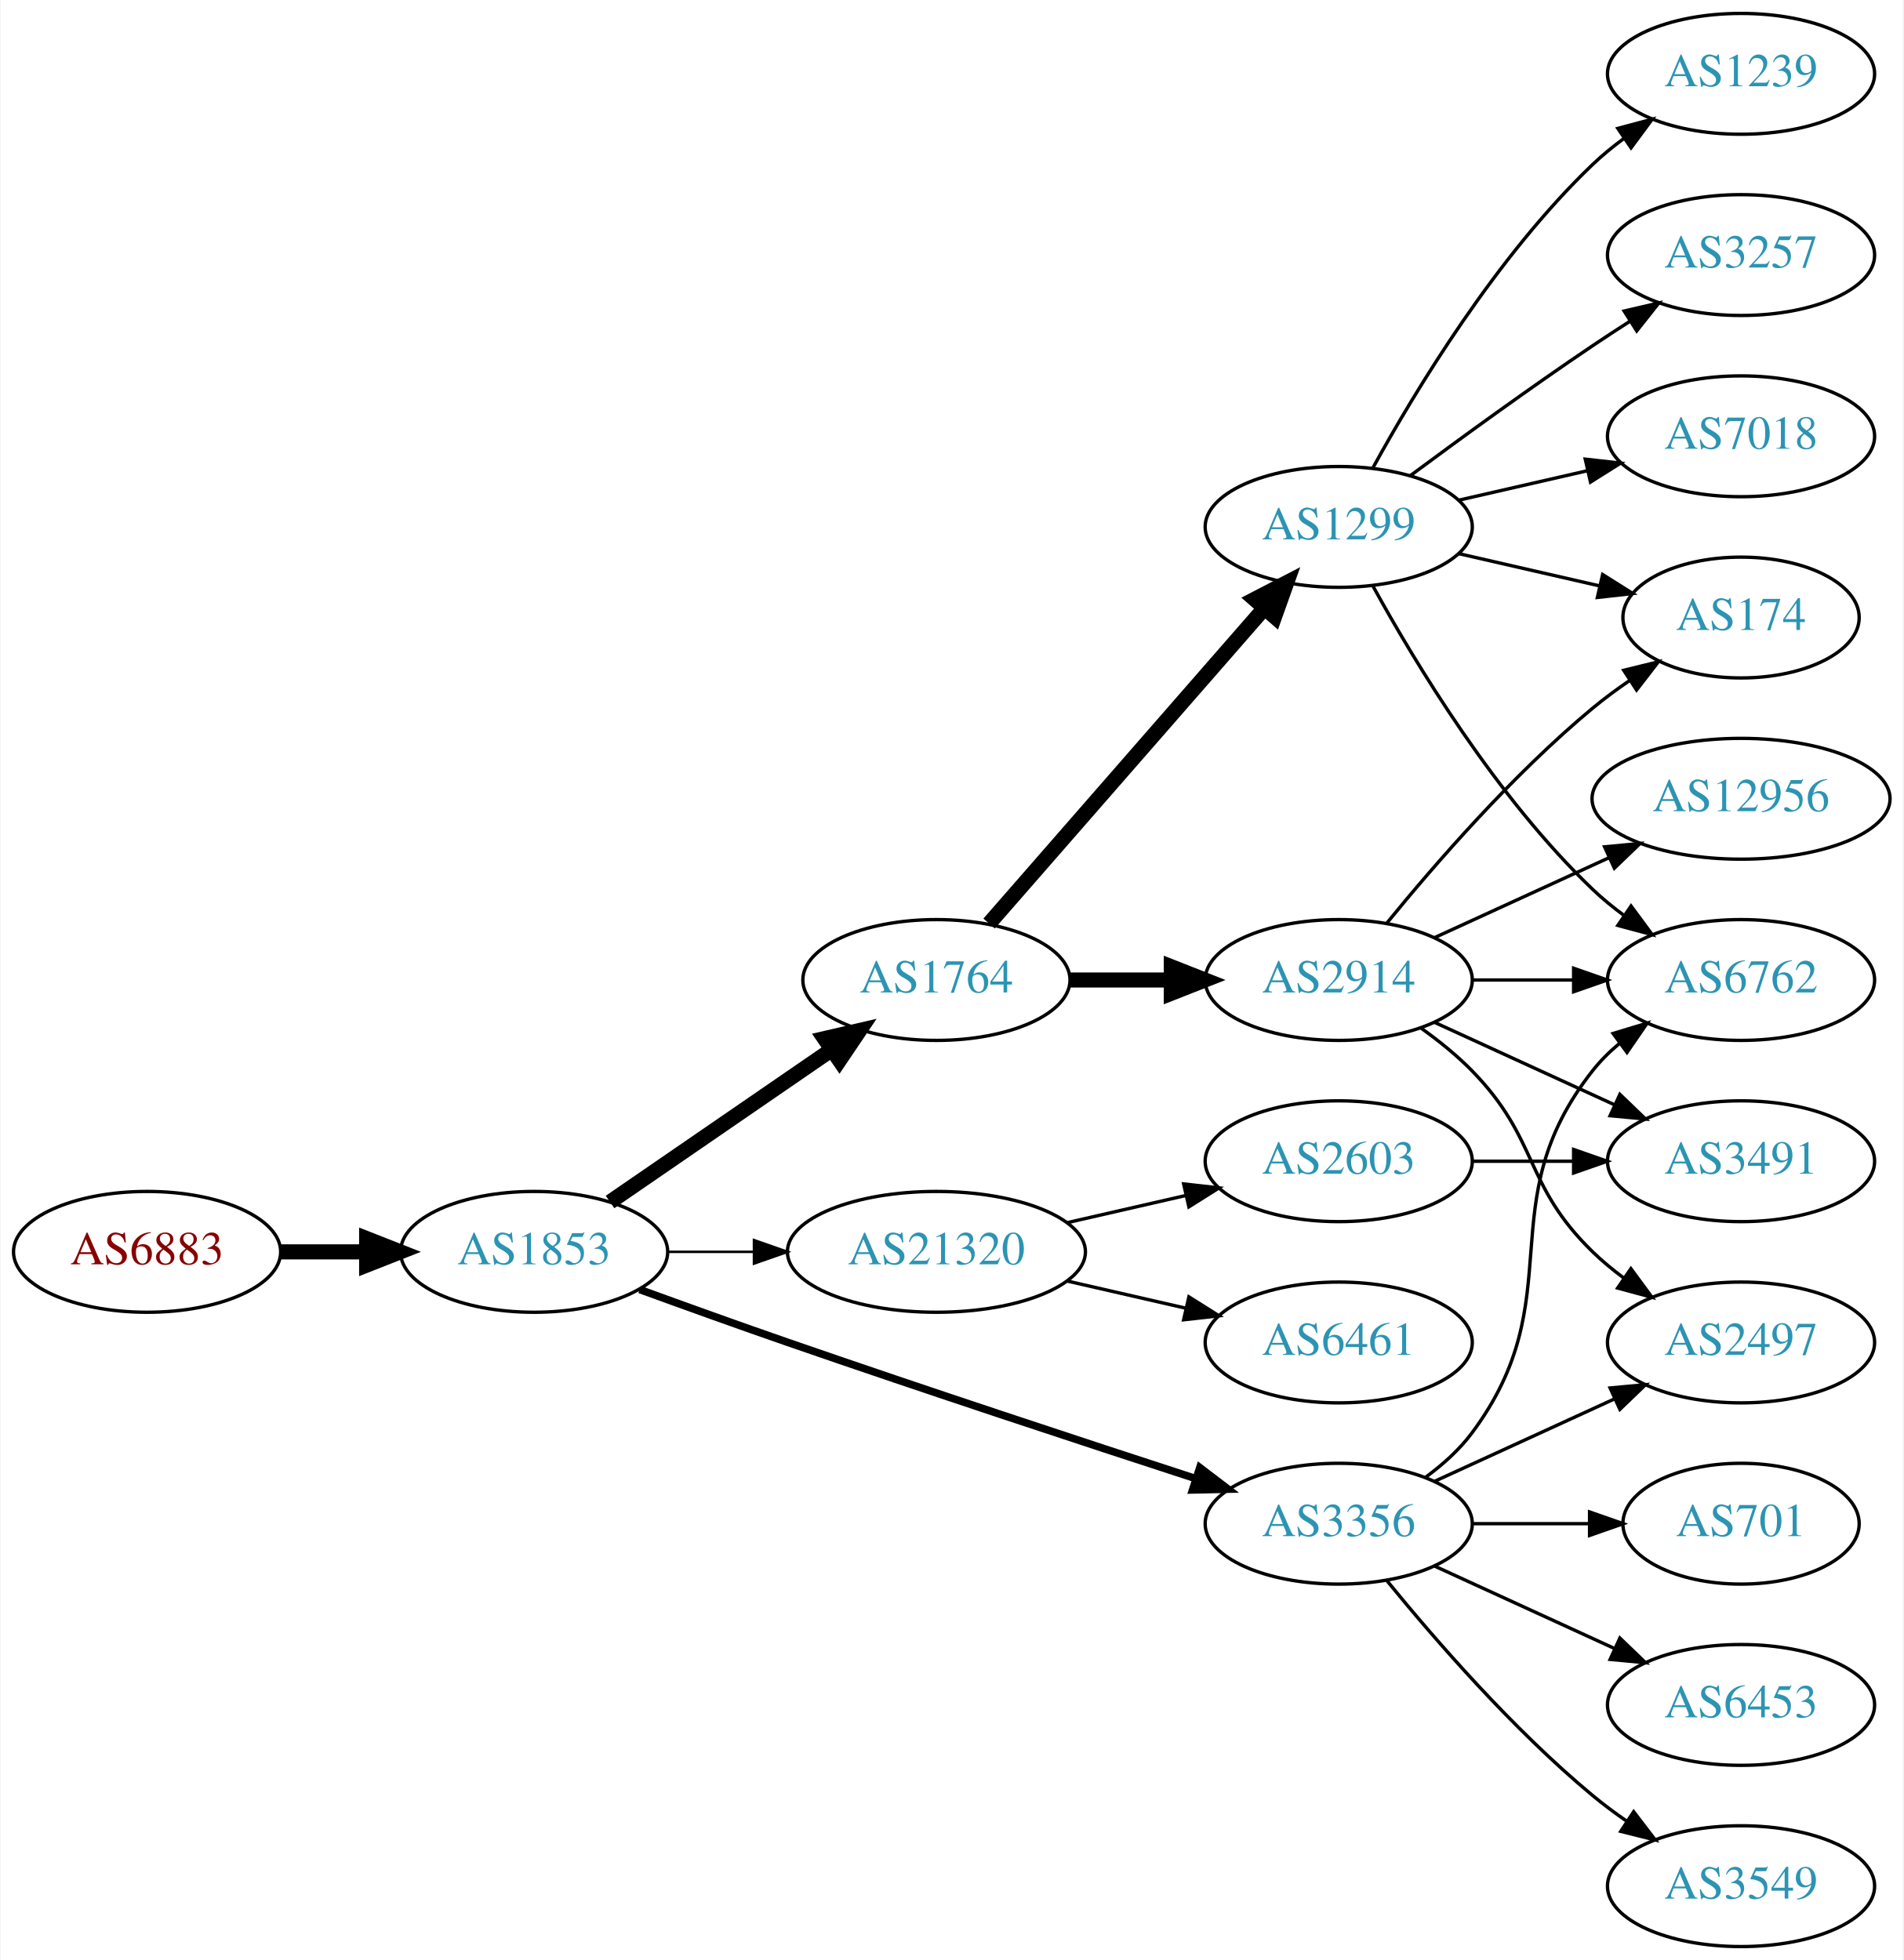
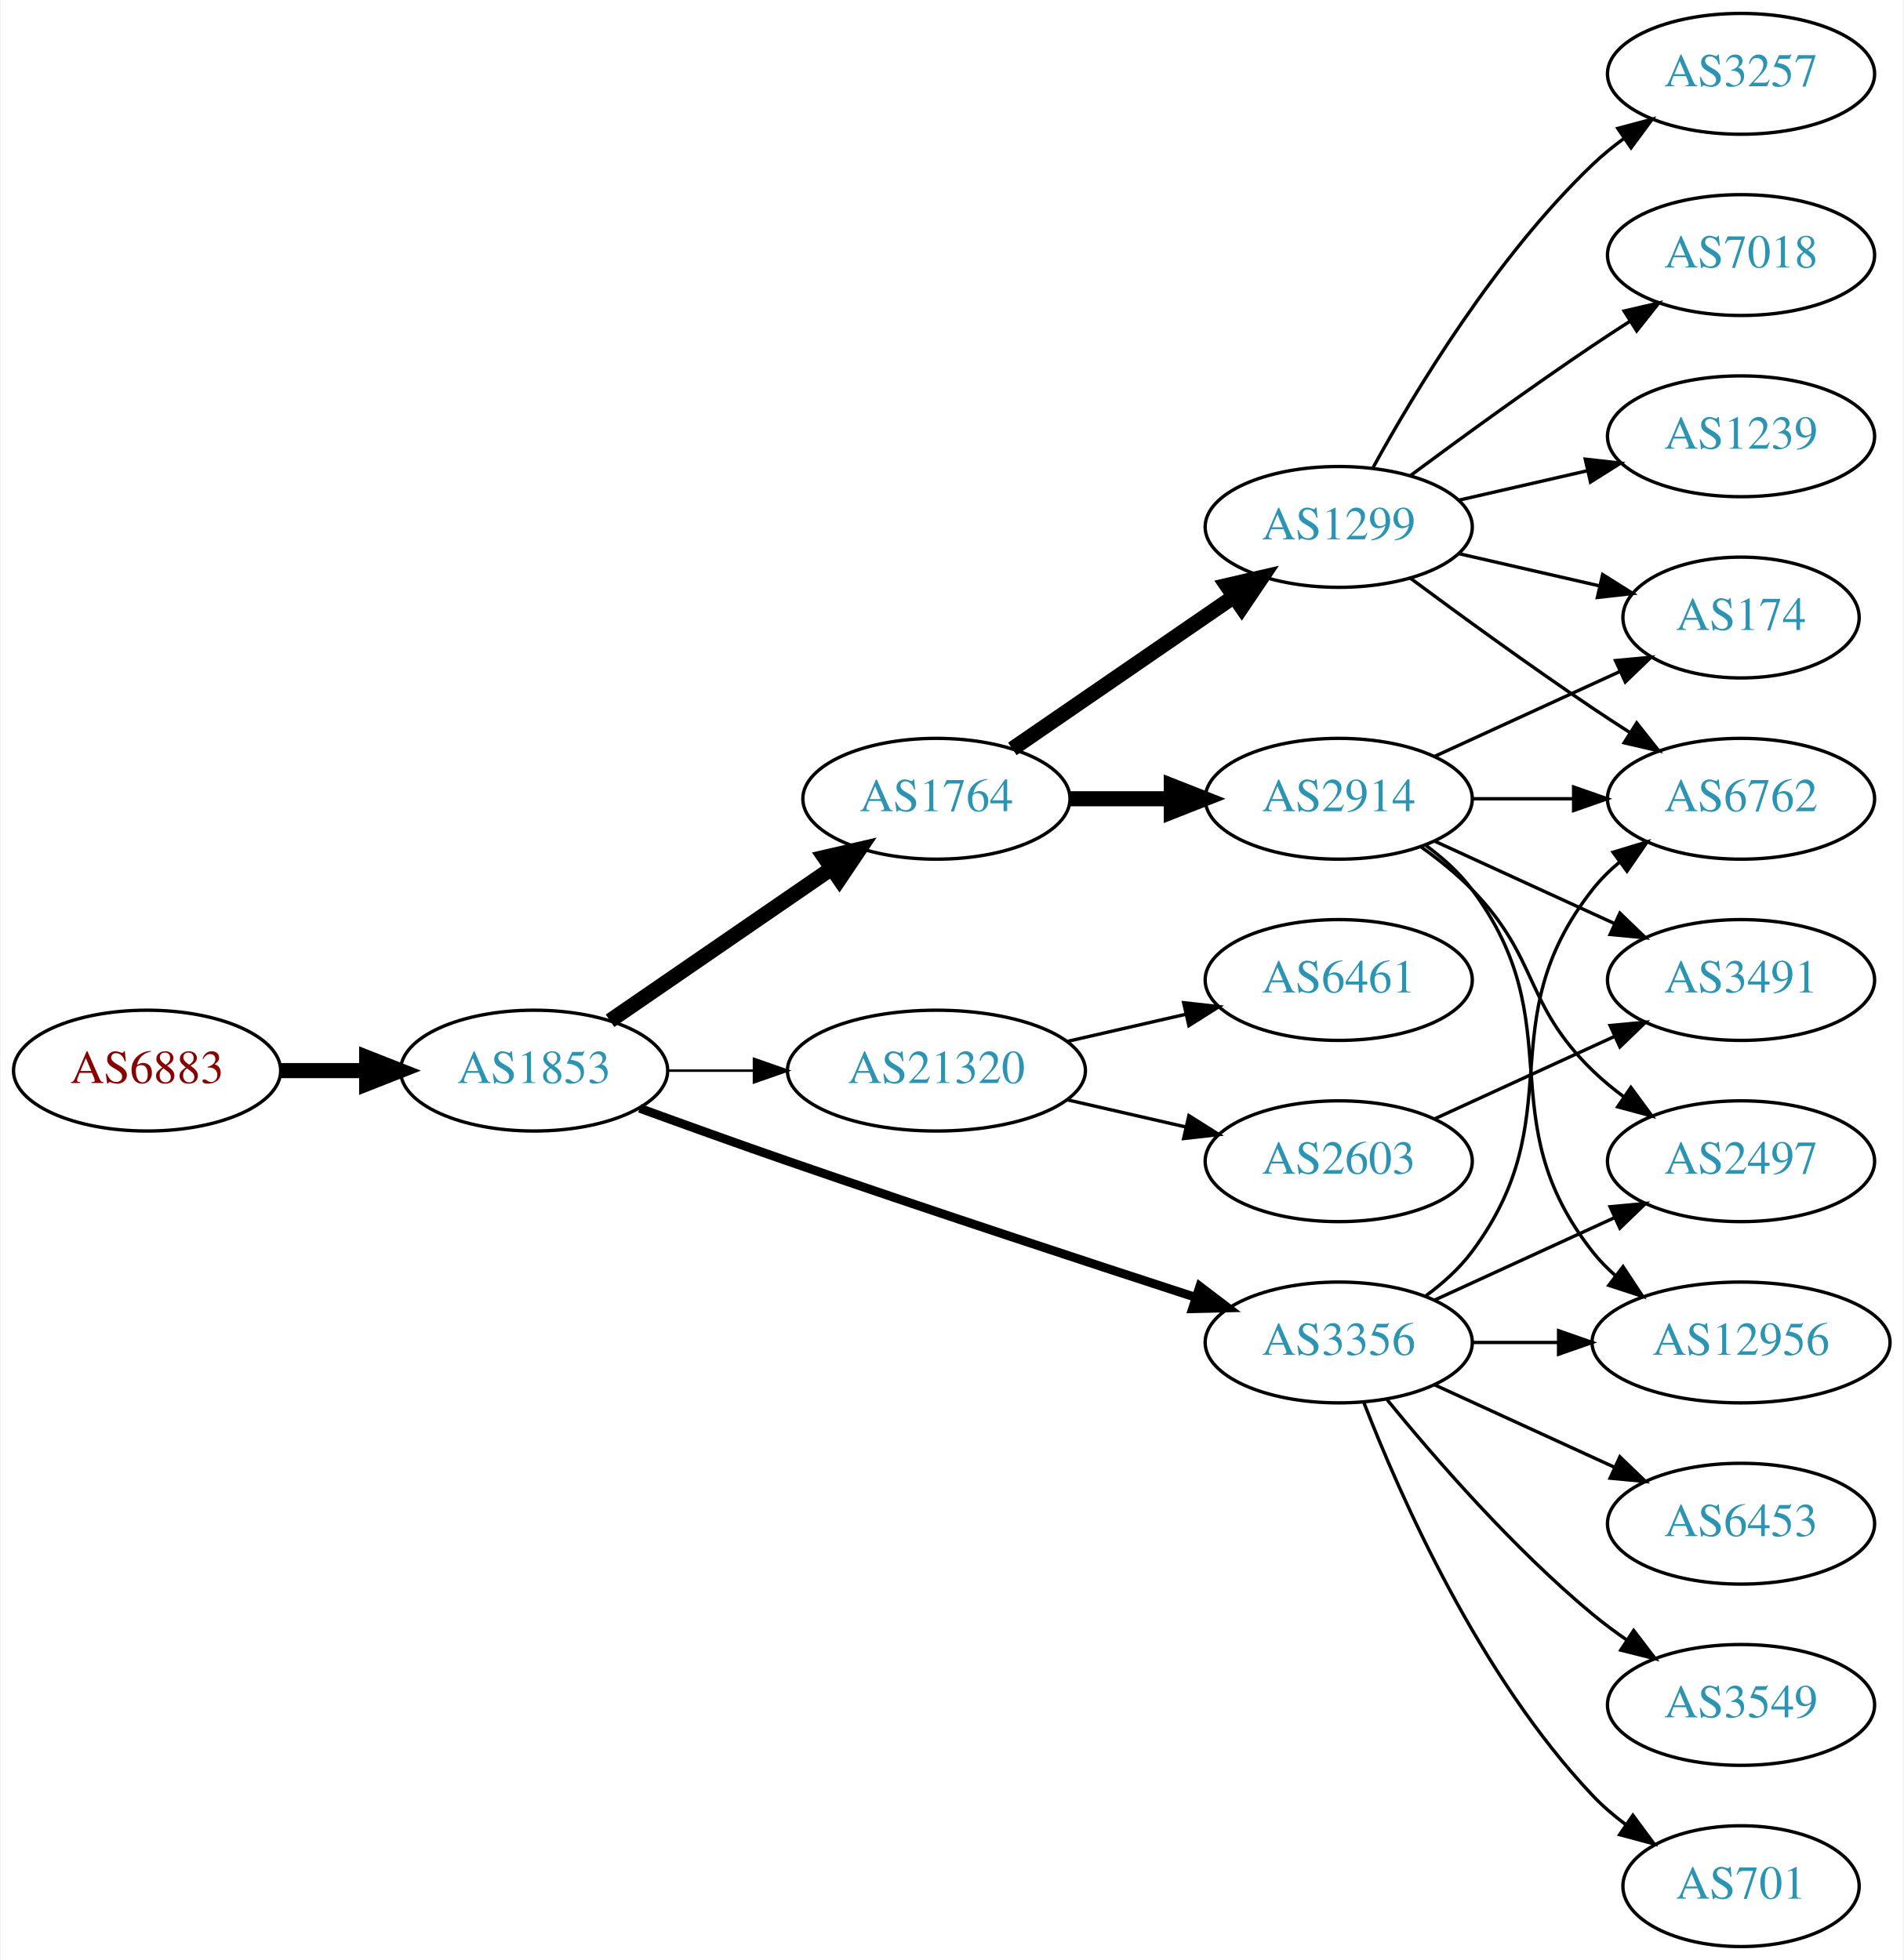
<svg xmlns="http://www.w3.org/2000/svg" xmlns:xlink="http://www.w3.org/1999/xlink" width="567pt" height="584pt" viewBox="0.00 0.00 566.66 584.00">
  <g id="graph0" class="graph" transform="scale(1 1) rotate(0) translate(4 580)">
    <polygon fill="white" stroke="none" points="-4,4 -4,-580 562.663,-580 562.663,4 -4,4" />
    <g id="node1" class="node">
      <g id="a_node1">
        <a xlink:href="/asn/6883" xlink:title="AS6883 ~ Parlamentsdirektion [AT]">
-           <ellipse fill="#ffffff" stroke="black" cx="39.647" cy="-207" rx="39.794" ry="18" />
-           <text text-anchor="middle" x="39.647" y="-203.3" font-family="Times,serif" font-size="14.00" fill="#880000">AS6883</text>
+           <ellipse fill="#ffffff" stroke="black" cx="39.647" cy="-261" rx="39.794" ry="18" />
+           <text text-anchor="middle" x="39.647" y="-257.3" font-family="Times,serif" font-size="14.00" fill="#880000">AS6883</text>
        </a>
      </g>
    </g>
    <g id="node2" class="node">
      <g id="a_node2">
        <a xlink:href="/asn/1853" xlink:title="AS1853 ~ ACOnet Backbone [AT]">
-           <ellipse fill="#ffffff" stroke="black" cx="154.939" cy="-207" rx="39.794" ry="18" />
-           <text text-anchor="middle" x="154.939" y="-203.3" font-family="Times,serif" font-size="14.00" fill="#2c94b3">AS1853</text>
+           <ellipse fill="#ffffff" stroke="black" cx="154.939" cy="-261" rx="39.794" ry="18" />
+           <text text-anchor="middle" x="154.939" y="-257.3" font-family="Times,serif" font-size="14.00" fill="#2c94b3">AS1853</text>
        </a>
      </g>
    </g>
    <g id="edge1" class="edge">
-       <path fill="none" stroke="black" stroke-width="4.5" d="M79.319,-207C87.522,-207 96.286,-207 104.818,-207" />
-       <polygon fill="black" stroke="black" stroke-width="4.5" points="105.057,-210.938 115.057,-207 105.057,-203.063 105.057,-210.938" />
+       <path fill="none" stroke="black" stroke-width="4.5" d="M79.319,-261C87.522,-261 96.286,-261 104.818,-261" />
+       <polygon fill="black" stroke="black" stroke-width="4.5" points="105.057,-264.938 115.057,-261 105.057,-257.063 105.057,-264.938" />
    </g>
    <g id="node3" class="node">
      <g id="a_node3">
        <a xlink:href="/asn/1764" xlink:title="AS1764 ~ NEXTLAYER-AS [AT]">
-           <ellipse fill="#ffffff" stroke="black" cx="274.782" cy="-288" rx="39.794" ry="18" />
-           <text text-anchor="middle" x="274.782" y="-284.3" font-family="Times,serif" font-size="14.00" fill="#2c94b3">AS1764</text>
+           <ellipse fill="#ffffff" stroke="black" cx="274.782" cy="-342" rx="39.794" ry="18" />
+           <text text-anchor="middle" x="274.782" y="-338.3" font-family="Times,serif" font-size="14.00" fill="#2c94b3">AS1764</text>
        </a>
      </g>
    </g>
    <g id="edge2" class="edge">
-       <path fill="none" stroke="black" stroke-width="4.5" d="M177.554,-221.857C196.042,-234.565 222.856,-252.995 243.485,-267.175" />
-       <polygon fill="black" stroke="black" stroke-width="4.5" points="241.434,-270.544 251.906,-272.963 245.895,-264.054 241.434,-270.544" />
+       <path fill="none" stroke="black" stroke-width="4.5" d="M177.554,-275.857C196.042,-288.565 222.856,-306.995 243.485,-321.175" />
+       <polygon fill="black" stroke="black" stroke-width="4.5" points="241.434,-324.544 251.906,-326.963 245.895,-318.054 241.434,-324.544" />
    </g>
    <g id="node4" class="node">
      <g id="a_node4">
        <a xlink:href="/asn/3356" xlink:title="AS3356 ~ Level 3 Parent, LLC [US]">
-           <ellipse fill="#ffffff" stroke="black" cx="394.625" cy="-126" rx="39.794" ry="18" />
-           <text text-anchor="middle" x="394.625" y="-122.3" font-family="Times,serif" font-size="14.00" fill="#2c94b3">AS3356</text>
+           <ellipse fill="#ffffff" stroke="black" cx="394.625" cy="-180" rx="39.794" ry="18" />
+           <text text-anchor="middle" x="394.625" y="-176.3" font-family="Times,serif" font-size="14.00" fill="#2c94b3">AS3356</text>
        </a>
      </g>
    </g>
    <g id="edge3" class="edge">
-       <path fill="none" stroke="black" stroke-width="2.25" d="M186.38,-195.777C199.89,-190.851 216.001,-185.052 230.586,-180 271.695,-165.76 318.906,-150.211 351.909,-139.471" />
-       <polygon fill="black" stroke="black" stroke-width="2.25" points="353.243,-142.717 361.672,-136.299 351.08,-136.06 353.243,-142.717" />
+       <path fill="none" stroke="black" stroke-width="2.625" d="M186.38,-249.777C199.89,-244.851 216.001,-239.052 230.586,-234 271.695,-219.76 318.906,-204.211 351.909,-193.471" />
+       <polygon fill="black" stroke="black" stroke-width="2.625" points="353.243,-196.717 361.672,-190.299 351.08,-190.06 353.243,-196.717" />
    </g>
    <g id="node5" class="node">
      <g id="a_node5">
        <a xlink:href="/asn/21320" xlink:title="AS21320 ~ GEANT Vereniging [EU]">
-           <ellipse fill="#ffffff" stroke="black" cx="274.782" cy="-207" rx="44.393" ry="18" />
-           <text text-anchor="middle" x="274.782" y="-203.3" font-family="Times,serif" font-size="14.00" fill="#2c94b3">AS21320</text>
+           <ellipse fill="#ffffff" stroke="black" cx="274.782" cy="-261" rx="44.393" ry="18" />
+           <text text-anchor="middle" x="274.782" y="-257.3" font-family="Times,serif" font-size="14.00" fill="#2c94b3">AS21320</text>
        </a>
      </g>
    </g>
    <g id="edge4" class="edge">
-       <path fill="none" stroke="black" stroke-width="0.75" d="M194.852,-207C202.955,-207 211.63,-207 220.156,-207" />
-       <polygon fill="black" stroke="black" stroke-width="0.75" points="220.434,-210.5 230.434,-207 220.434,-203.5 220.434,-210.5" />
+       <path fill="none" stroke="black" stroke-width="0.75" d="M194.852,-261C202.955,-261 211.63,-261 220.156,-261" />
+       <polygon fill="black" stroke="black" stroke-width="0.75" points="220.434,-264.5 230.434,-261 220.434,-257.5 220.434,-264.5" />
    </g>
    <g id="node6" class="node">
      <g id="a_node6">
+         <a xlink:href="/asn/2914" xlink:title="AS2914 ~ NTT America, Inc. [US]">
+           <ellipse fill="#ffffff" stroke="black" cx="394.625" cy="-342" rx="39.794" ry="18" />
+           <text text-anchor="middle" x="394.625" y="-338.3" font-family="Times,serif" font-size="14.00" fill="#2c94b3">AS2914</text>
+         </a>
+       </g>
+     </g>
+     <g id="edge5" class="edge">
+       <path fill="none" stroke="black" stroke-width="4.5" d="M314.695,-342C324.248,-342 334.598,-342 344.56,-342" />
+       <polygon fill="black" stroke="black" stroke-width="4.5" points="344.753,-345.938 354.753,-342 344.753,-338.063 344.753,-345.938" />
+     </g>
+     <g id="node7" class="node">
+       <g id="a_node7">
        <a xlink:href="/asn/1299" xlink:title="AS1299 ~ Telia Carrier [EU]">
          <ellipse fill="#ffffff" stroke="black" cx="394.625" cy="-423" rx="39.794" ry="18" />
          <text text-anchor="middle" x="394.625" y="-419.3" font-family="Times,serif" font-size="14.00" fill="#2c94b3">AS1299</text>
        </a>
      </g>
    </g>
-     <g id="edge5" class="edge">
-       <path fill="none" stroke="black" stroke-width="4.5" d="M290.469,-304.825C311.045,-328.397 348.583,-371.4 372.256,-398.52" />
-       <polygon fill="black" stroke="black" stroke-width="4.5" points="369.581,-401.443 379.123,-406.387 375.513,-396.264 369.581,-401.443" />
-     </g>
-     <g id="node7" class="node">
-       <g id="a_node7">
-         <a xlink:href="/asn/2914" xlink:title="AS2914 ~ NTT America, Inc. [US]">
-           <ellipse fill="#ffffff" stroke="black" cx="394.625" cy="-288" rx="39.794" ry="18" />
-           <text text-anchor="middle" x="394.625" y="-284.3" font-family="Times,serif" font-size="14.00" fill="#2c94b3">AS2914</text>
-         </a>
-       </g>
-     </g>
    <g id="edge6" class="edge">
-       <path fill="none" stroke="black" stroke-width="4.5" d="M314.695,-288C324.248,-288 334.598,-288 344.56,-288" />
-       <polygon fill="black" stroke="black" stroke-width="4.5" points="344.753,-291.938 354.753,-288 344.753,-284.063 344.753,-291.938" />
+       <path fill="none" stroke="black" stroke-width="4.5" d="M297.396,-356.857C315.885,-369.565 342.698,-387.995 363.328,-402.175" />
+       <polygon fill="black" stroke="black" stroke-width="4.5" points="361.277,-405.544 371.748,-407.963 365.738,-399.054 361.277,-405.544" />
    </g>
    <g id="node8" class="node">
      <g id="a_node8">
-         <a xlink:href="/asn/6762" xlink:title="AS6762 ~ TELECOM ITALIA SPARKLE S.p.A. [IT]">
-           <ellipse fill="#ffffff" stroke="black" cx="514.467" cy="-288" rx="39.794" ry="18" />
-           <text text-anchor="middle" x="514.467" y="-284.3" font-family="Times,serif" font-size="14.00" fill="#2c94b3">AS6762</text>
-         </a>
-       </g>
-     </g>
-     <g id="edge14" class="edge">
-       <path fill="none" stroke="black" d="M420.555,-139.882C425.631,-143.611 430.549,-148.016 434.271,-153 464.542,-193.542 438.972,-221.246 470.271,-261 472.596,-263.953 475.34,-266.67 478.299,-269.147" />
-       <polygon fill="black" stroke="black" points="476.358,-272.064 486.496,-275.145 480.492,-266.415 476.358,-272.064" />
+         <a xlink:href="/asn/701" xlink:title="AS701 ~ UUNET [US]">
+           <ellipse fill="#ffffff" stroke="black" cx="514.467" cy="-18" rx="35.194" ry="18" />
+           <text text-anchor="middle" x="514.467" y="-14.3" font-family="Times,serif" font-size="14.00" fill="#2c94b3">AS701</text>
+         </a>
+       </g>
+     </g>
+     <g id="edge7" class="edge">
+       <path fill="none" stroke="black" d="M402.148,-162.006C412.898,-134.272 436.555,-80.571 470.271,-45 473.214,-41.895 476.587,-38.999 480.123,-36.345" />
+       <polygon fill="black" stroke="black" points="482.252,-39.129 488.542,-30.603 478.308,-33.346 482.252,-39.129" />
+     </g>
+     <g id="node9" class="node">
+       <g id="a_node9">
+         <a xlink:href="/asn/6453" xlink:title="AS6453 ~ TATA COMMUNICATIONS (AMERICA) INC [US]">
+           <ellipse fill="#ffffff" stroke="black" cx="514.467" cy="-126" rx="39.794" ry="18" />
+           <text text-anchor="middle" x="514.467" y="-122.3" font-family="Times,serif" font-size="14.00" fill="#2c94b3">AS6453</text>
+         </a>
+       </g>
+     </g>
+     <g id="edge8" class="edge">
+       <path fill="none" stroke="black" d="M423.253,-167.339C439.21,-160.027 459.481,-150.739 476.764,-142.819" />
+       <polygon fill="black" stroke="black" points="478.378,-145.929 486.011,-138.581 475.462,-139.565 478.378,-145.929" />
+     </g>
+     <g id="node10" class="node">
+       <g id="a_node10">
+         <a xlink:href="/asn/3549" xlink:title="AS3549 ~ Level 3 Parent, LLC [US]">
+           <ellipse fill="#ffffff" stroke="black" cx="514.467" cy="-72" rx="39.794" ry="18" />
+           <text text-anchor="middle" x="514.467" y="-68.3" font-family="Times,serif" font-size="14.00" fill="#2c94b3">AS3549</text>
+         </a>
+       </g>
+     </g>
+     <g id="edge9" class="edge">
+       <path fill="none" stroke="black" d="M409.044,-162.935C423.158,-145.625 446.573,-118.655 470.271,-99 473.487,-96.332 476.988,-93.73 480.558,-91.259" />
+       <polygon fill="black" stroke="black" points="482.482,-94.183 488.915,-85.764 478.636,-88.334 482.482,-94.183" />
+     </g>
+     <g id="node11" class="node">
+       <g id="a_node11">
+         <a xlink:href="/asn/2497" xlink:title="AS2497 ~ Internet Initiative Japan Inc. [JP]">
+           <ellipse fill="#ffffff" stroke="black" cx="514.467" cy="-234" rx="39.794" ry="18" />
+           <text text-anchor="middle" x="514.467" y="-230.3" font-family="Times,serif" font-size="14.00" fill="#2c94b3">AS2497</text>
+         </a>
+       </g>
+     </g>
+     <g id="edge10" class="edge">
+       <path fill="none" stroke="black" d="M423.253,-192.661C439.21,-199.973 459.481,-209.261 476.764,-217.181" />
+       <polygon fill="black" stroke="black" points="475.462,-220.435 486.011,-221.419 478.378,-214.071 475.462,-220.435" />
+     </g>
+     <g id="node12" class="node">
+       <g id="a_node12">
+         <a xlink:href="/asn/12956" xlink:title="AS12956 ~ TELXIUS [ES]">
+           <ellipse fill="#ffffff" stroke="black" cx="514.467" cy="-180" rx="44.393" ry="18" />
+           <text text-anchor="middle" x="514.467" y="-176.3" font-family="Times,serif" font-size="14.00" fill="#2c94b3">AS12956</text>
+         </a>
+       </g>
+     </g>
+     <g id="edge11" class="edge">
+       <path fill="none" stroke="black" d="M434.537,-180C442.64,-180 451.315,-180 459.841,-180" />
+       <polygon fill="black" stroke="black" points="460.119,-183.5 470.119,-180 460.119,-176.5 460.119,-183.5" />
    </g>
    <g id="node13" class="node">
      <g id="a_node13">
-         <a xlink:href="/asn/2497" xlink:title="AS2497 ~ Internet Initiative Japan Inc. [JP]">
-           <ellipse fill="#ffffff" stroke="black" cx="514.467" cy="-180" rx="39.794" ry="18" />
-           <text text-anchor="middle" x="514.467" y="-176.3" font-family="Times,serif" font-size="14.00" fill="#2c94b3">AS2497</text>
+         <a xlink:href="/asn/6762" xlink:title="AS6762 ~ TELECOM ITALIA SPARKLE S.p.A. [IT]">
+           <ellipse fill="#ffffff" stroke="black" cx="514.467" cy="-342" rx="39.794" ry="18" />
+           <text text-anchor="middle" x="514.467" y="-338.3" font-family="Times,serif" font-size="14.00" fill="#2c94b3">AS6762</text>
        </a>
      </g>
    </g>
    <g id="edge12" class="edge">
-       <path fill="none" stroke="black" d="M423.253,-138.661C439.21,-145.973 459.481,-155.261 476.764,-163.181" />
-       <polygon fill="black" stroke="black" points="475.462,-166.435 486.011,-167.419 478.378,-160.071 475.462,-166.435" />
-     </g>
-     <g id="node14" class="node">
-       <g id="a_node14">
-         <a xlink:href="/asn/3549" xlink:title="AS3549 ~ Level 3 Parent, LLC [US]">
-           <ellipse fill="#ffffff" stroke="black" cx="514.467" cy="-18" rx="39.794" ry="18" />
-           <text text-anchor="middle" x="514.467" y="-14.3" font-family="Times,serif" font-size="14.00" fill="#2c94b3">AS3549</text>
-         </a>
-       </g>
-     </g>
-     <g id="edge13" class="edge">
-       <path fill="none" stroke="black" d="M409.044,-108.935C423.158,-91.625 446.573,-64.655 470.271,-45 473.487,-42.332 476.988,-39.73 480.558,-37.259" />
-       <polygon fill="black" stroke="black" points="482.482,-40.183 488.915,-31.764 478.636,-34.334 482.482,-40.183" />
-     </g>
-     <g id="node15" class="node">
-       <g id="a_node15">
-         <a xlink:href="/asn/701" xlink:title="AS701 ~ UUNET [US]">
-           <ellipse fill="#ffffff" stroke="black" cx="514.467" cy="-126" rx="35.194" ry="18" />
-           <text text-anchor="middle" x="514.467" y="-122.3" font-family="Times,serif" font-size="14.00" fill="#2c94b3">AS701</text>
-         </a>
-       </g>
-     </g>
-     <g id="edge15" class="edge">
-       <path fill="none" stroke="black" d="M434.537,-126C445.624,-126 457.783,-126 469.166,-126" />
-       <polygon fill="black" stroke="black" points="469.348,-129.5 479.348,-126 469.348,-122.5 469.348,-129.5" />
-     </g>
-     <g id="node16" class="node">
-       <g id="a_node16">
-         <a xlink:href="/asn/6453" xlink:title="AS6453 ~ TATA COMMUNICATIONS (AMERICA) INC [US]">
-           <ellipse fill="#ffffff" stroke="black" cx="514.467" cy="-72" rx="39.794" ry="18" />
-           <text text-anchor="middle" x="514.467" y="-68.3" font-family="Times,serif" font-size="14.00" fill="#2c94b3">AS6453</text>
-         </a>
-       </g>
-     </g>
-     <g id="edge16" class="edge">
-       <path fill="none" stroke="black" d="M423.253,-113.339C439.21,-106.027 459.481,-96.739 476.764,-88.819" />
-       <polygon fill="black" stroke="black" points="478.378,-91.929 486.011,-84.581 475.462,-85.565 478.378,-91.929" />
+       <path fill="none" stroke="black" d="M420.555,-193.882C425.631,-197.611 430.549,-202.016 434.271,-207 464.542,-247.542 438.972,-275.246 470.271,-315 472.596,-317.953 475.34,-320.67 478.299,-323.147" />
+       <polygon fill="black" stroke="black" points="476.358,-326.064 486.496,-329.145 480.492,-320.415 476.358,-326.064" />
    </g>
    <g id="node19" class="node">
      <g id="a_node19">
        <a xlink:href="/asn/6461" xlink:title="AS6461 ~ Zayo Bandwidth [US]">
-           <ellipse fill="#ffffff" stroke="black" cx="394.625" cy="-180" rx="39.794" ry="18" />
-           <text text-anchor="middle" x="394.625" y="-176.3" font-family="Times,serif" font-size="14.00" fill="#2c94b3">AS6461</text>
-         </a>
-       </g>
-     </g>
-     <g id="edge22" class="edge">
-       <path fill="none" stroke="black" d="M313.717,-198.308C324.957,-195.733 337.37,-192.889 348.993,-190.226" />
-       <polygon fill="black" stroke="black" points="349.989,-193.588 358.955,-187.943 348.426,-186.765 349.989,-193.588" />
+           <ellipse fill="#ffffff" stroke="black" cx="394.625" cy="-288" rx="39.794" ry="18" />
+           <text text-anchor="middle" x="394.625" y="-284.3" font-family="Times,serif" font-size="14.00" fill="#2c94b3">AS6461</text>
+         </a>
+       </g>
+     </g>
+     <g id="edge23" class="edge">
+       <path fill="none" stroke="black" d="M313.717,-269.692C324.957,-272.267 337.37,-275.111 348.993,-277.774" />
+       <polygon fill="black" stroke="black" points="348.426,-281.235 358.955,-280.057 349.989,-274.412 348.426,-281.235" />
    </g>
    <g id="node20" class="node">
      <g id="a_node20">
        <a xlink:href="/asn/2603" xlink:title="AS2603 ~ NORDUnet [NO]">
          <ellipse fill="#ffffff" stroke="black" cx="394.625" cy="-234" rx="39.794" ry="18" />
          <text text-anchor="middle" x="394.625" y="-230.3" font-family="Times,serif" font-size="14.00" fill="#2c94b3">AS2603</text>
        </a>
      </g>
    </g>
-     <g id="edge23" class="edge">
-       <path fill="none" stroke="black" d="M313.717,-215.692C324.957,-218.267 337.37,-221.111 348.993,-223.774" />
-       <polygon fill="black" stroke="black" points="348.426,-227.235 358.955,-226.057 349.989,-220.412 348.426,-227.235" />
-     </g>
-     <g id="edge7" class="edge">
-       <path fill="none" stroke="black" d="M404.866,-405.287C417.411,-382.439 441.588,-342.389 470.271,-315 473.139,-312.261 476.328,-309.653 479.637,-307.215" />
-       <polygon fill="black" stroke="black" points="481.7,-310.044 487.996,-301.523 477.761,-304.258 481.7,-310.044" />
-     </g>
-     <g id="node9" class="node">
-       <g id="a_node9">
-         <a xlink:href="/asn/7018" xlink:title="AS7018 ~ AT&amp;T Services, Inc. [US]">
-           <ellipse fill="#ffffff" stroke="black" cx="514.467" cy="-450" rx="39.794" ry="18" />
-           <text text-anchor="middle" x="514.467" y="-446.3" font-family="Times,serif" font-size="14.00" fill="#2c94b3">AS7018</text>
-         </a>
-       </g>
-     </g>
-     <g id="edge8" class="edge">
-       <path fill="none" stroke="black" d="M430.344,-430.955C442.344,-433.704 455.965,-436.825 468.657,-439.733" />
-       <polygon fill="black" stroke="black" points="468.06,-443.187 478.589,-442.009 469.623,-436.364 468.06,-443.187" />
-     </g>
-     <g id="node10" class="node">
-       <g id="a_node10">
-         <a xlink:href="/asn/1239" xlink:title="AS1239 ~ Sprint [US]">
-           <ellipse fill="#ffffff" stroke="black" cx="514.467" cy="-558" rx="39.794" ry="18" />
-           <text text-anchor="middle" x="514.467" y="-554.3" font-family="Times,serif" font-size="14.00" fill="#2c94b3">AS1239</text>
-         </a>
-       </g>
-     </g>
-     <g id="edge9" class="edge">
-       <path fill="none" stroke="black" d="M404.866,-440.713C417.411,-463.561 441.588,-503.611 470.271,-531 473.139,-533.739 476.328,-536.347 479.637,-538.785" />
-       <polygon fill="black" stroke="black" points="477.761,-541.742 487.996,-544.477 481.7,-535.956 477.761,-541.742" />
-     </g>
-     <g id="node11" class="node">
-       <g id="a_node11">
-         <a xlink:href="/asn/3257" xlink:title="AS3257 ~ GTT [DE]">
-           <ellipse fill="#ffffff" stroke="black" cx="514.467" cy="-504" rx="39.794" ry="18" />
-           <text text-anchor="middle" x="514.467" y="-500.3" font-family="Times,serif" font-size="14.00" fill="#2c94b3">AS3257</text>
-         </a>
-       </g>
-     </g>
-     <g id="edge10" class="edge">
-       <path fill="none" stroke="black" d="M415.955,-438.277C430.817,-449.304 451.562,-464.407 470.271,-477 473.82,-479.389 477.57,-481.839 481.319,-484.242" />
-       <polygon fill="black" stroke="black" points="479.645,-487.325 489.967,-489.712 483.387,-481.409 479.645,-487.325" />
-     </g>
-     <g id="node12" class="node">
-       <g id="a_node12">
+     <g id="edge24" class="edge">
+       <path fill="none" stroke="black" d="M313.717,-252.308C324.957,-249.733 337.37,-246.889 348.993,-244.226" />
+       <polygon fill="black" stroke="black" points="349.989,-247.588 358.955,-241.943 348.426,-240.765 349.989,-247.588" />
+     </g>
+     <g id="edge19" class="edge">
+       <path fill="none" stroke="black" d="M419.219,-327.611C424.475,-323.852 429.806,-319.563 434.271,-315 454.443,-294.383 449.578,-281.094 470.271,-261 473.116,-258.237 476.29,-255.614 479.59,-253.166" />
+       <polygon fill="black" stroke="black" points="481.656,-255.994 487.938,-247.462 477.707,-250.214 481.656,-255.994" />
+     </g>
+     <g id="edge18" class="edge">
+       <path fill="none" stroke="black" d="M420.555,-328.118C425.631,-324.389 430.549,-319.984 434.271,-315 464.542,-274.458 438.972,-246.754 470.271,-207 472.295,-204.429 474.637,-202.037 477.161,-199.826" />
+       <polygon fill="black" stroke="black" points="479.318,-202.584 485.151,-193.739 475.075,-197.016 479.318,-202.584" />
+     </g>
+     <g id="edge22" class="edge">
+       <path fill="none" stroke="black" d="M434.537,-342C444.091,-342 454.44,-342 464.403,-342" />
+       <polygon fill="black" stroke="black" points="464.595,-345.5 474.595,-342 464.595,-338.5 464.595,-345.5" />
+     </g>
+     <g id="node17" class="node">
+       <g id="a_node17">
        <a xlink:href="/asn/174" xlink:title="AS174 ~ Cogent Communications [US]">
          <ellipse fill="#ffffff" stroke="black" cx="514.467" cy="-396" rx="35.194" ry="18" />
          <text text-anchor="middle" x="514.467" y="-392.3" font-family="Times,serif" font-size="14.00" fill="#2c94b3">AS174</text>
        </a>
      </g>
    </g>
-     <g id="edge11" class="edge">
-       <path fill="none" stroke="black" d="M430.344,-415.045C443.436,-412.045 458.459,-408.604 472.099,-405.478" />
-       <polygon fill="black" stroke="black" points="473.241,-408.807 482.207,-403.162 471.677,-401.984 473.241,-408.807" />
-     </g>
-     <g id="edge17" class="edge">
-       <path fill="none" stroke="black" d="M434.537,-288C444.091,-288 454.44,-288 464.403,-288" />
-       <polygon fill="black" stroke="black" points="464.595,-291.5 474.595,-288 464.595,-284.5 464.595,-291.5" />
-     </g>
-     <g id="edge21" class="edge">
-       <path fill="none" stroke="black" d="M409.044,-305.065C423.158,-322.375 446.573,-349.345 470.271,-369 473.734,-371.872 477.527,-374.669 481.381,-377.308" />
-       <polygon fill="black" stroke="black" points="479.524,-380.275 489.814,-382.797 483.343,-374.408 479.524,-380.275" />
-     </g>
-     <g id="edge18" class="edge">
-       <path fill="none" stroke="black" d="M419.219,-273.611C424.475,-269.852 429.806,-265.563 434.271,-261 454.443,-240.383 449.578,-227.094 470.271,-207 473.116,-204.237 476.29,-201.614 479.59,-199.166" />
-       <polygon fill="black" stroke="black" points="481.656,-201.994 487.938,-193.462 477.707,-196.214 481.656,-201.994" />
-     </g>
-     <g id="node17" class="node">
-       <g id="a_node17">
-         <a xlink:href="/asn/12956" xlink:title="AS12956 ~ TELXIUS [ES]">
-           <ellipse fill="#ffffff" stroke="black" cx="514.467" cy="-342" rx="44.393" ry="18" />
-           <text text-anchor="middle" x="514.467" y="-338.3" font-family="Times,serif" font-size="14.00" fill="#2c94b3">AS12956</text>
-         </a>
-       </g>
-     </g>
-     <g id="edge19" class="edge">
-       <path fill="none" stroke="black" d="M423.253,-300.661C438.751,-307.762 458.318,-316.728 475.264,-324.494" />
-       <polygon fill="black" stroke="black" points="473.818,-327.681 484.367,-328.665 476.734,-321.317 473.818,-327.681" />
+     <g id="edge20" class="edge">
+       <path fill="none" stroke="black" d="M423.253,-354.661C439.67,-362.183 460.651,-371.798 478.248,-379.861" />
+       <polygon fill="black" stroke="black" points="477.076,-383.174 487.625,-384.158 479.993,-376.811 477.076,-383.174" />
    </g>
    <g id="node18" class="node">
      <g id="a_node18">
        <a xlink:href="/asn/3491" xlink:title="AS3491 ~ PCCW Global, Inc. [US]">
-           <ellipse fill="#ffffff" stroke="black" cx="514.467" cy="-234" rx="39.794" ry="18" />
-           <text text-anchor="middle" x="514.467" y="-230.3" font-family="Times,serif" font-size="14.00" fill="#2c94b3">AS3491</text>
-         </a>
-       </g>
-     </g>
-     <g id="edge20" class="edge">
-       <path fill="none" stroke="black" d="M423.253,-275.339C439.21,-268.027 459.481,-258.739 476.764,-250.819" />
-       <polygon fill="black" stroke="black" points="478.378,-253.929 486.011,-246.581 475.462,-247.565 478.378,-253.929" />
-     </g>
-     <g id="edge24" class="edge">
-       <path fill="none" stroke="black" d="M434.537,-234C444.091,-234 454.44,-234 464.403,-234" />
-       <polygon fill="black" stroke="black" points="464.595,-237.5 474.595,-234 464.595,-230.5 464.595,-237.5" />
+           <ellipse fill="#ffffff" stroke="black" cx="514.467" cy="-288" rx="39.794" ry="18" />
+           <text text-anchor="middle" x="514.467" y="-284.3" font-family="Times,serif" font-size="14.00" fill="#2c94b3">AS3491</text>
+         </a>
+       </g>
+     </g>
+     <g id="edge21" class="edge">
+       <path fill="none" stroke="black" d="M423.253,-329.339C439.21,-322.027 459.481,-312.739 476.764,-304.819" />
+       <polygon fill="black" stroke="black" points="478.378,-307.929 486.011,-300.581 475.462,-301.565 478.378,-307.929" />
+     </g>
+     <g id="edge14" class="edge">
+       <path fill="none" stroke="black" d="M415.955,-407.723C430.817,-396.696 451.562,-381.593 470.271,-369 473.82,-366.611 477.57,-364.161 481.319,-361.758" />
+       <polygon fill="black" stroke="black" points="483.387,-364.591 489.967,-356.288 479.645,-358.675 483.387,-364.591" />
+     </g>
+     <g id="node14" class="node">
+       <g id="a_node14">
+         <a xlink:href="/asn/3257" xlink:title="AS3257 ~ GTT [DE]">
+           <ellipse fill="#ffffff" stroke="black" cx="514.467" cy="-558" rx="39.794" ry="18" />
+           <text text-anchor="middle" x="514.467" y="-554.3" font-family="Times,serif" font-size="14.00" fill="#2c94b3">AS3257</text>
+         </a>
+       </g>
+     </g>
+     <g id="edge13" class="edge">
+       <path fill="none" stroke="black" d="M404.866,-440.713C417.411,-463.561 441.588,-503.611 470.271,-531 473.139,-533.739 476.328,-536.347 479.637,-538.785" />
+       <polygon fill="black" stroke="black" points="477.761,-541.742 487.996,-544.477 481.7,-535.956 477.761,-541.742" />
+     </g>
+     <g id="node15" class="node">
+       <g id="a_node15">
+         <a xlink:href="/asn/7018" xlink:title="AS7018 ~ AT&amp;T Services, Inc. [US]">
+           <ellipse fill="#ffffff" stroke="black" cx="514.467" cy="-504" rx="39.794" ry="18" />
+           <text text-anchor="middle" x="514.467" y="-500.3" font-family="Times,serif" font-size="14.00" fill="#2c94b3">AS7018</text>
+         </a>
+       </g>
+     </g>
+     <g id="edge15" class="edge">
+       <path fill="none" stroke="black" d="M415.955,-438.277C430.817,-449.304 451.562,-464.407 470.271,-477 473.82,-479.389 477.57,-481.839 481.319,-484.242" />
+       <polygon fill="black" stroke="black" points="479.645,-487.325 489.967,-489.712 483.387,-481.409 479.645,-487.325" />
+     </g>
+     <g id="node16" class="node">
+       <g id="a_node16">
+         <a xlink:href="/asn/1239" xlink:title="AS1239 ~ Sprint [US]">
+           <ellipse fill="#ffffff" stroke="black" cx="514.467" cy="-450" rx="39.794" ry="18" />
+           <text text-anchor="middle" x="514.467" y="-446.3" font-family="Times,serif" font-size="14.00" fill="#2c94b3">AS1239</text>
+         </a>
+       </g>
+     </g>
+     <g id="edge16" class="edge">
+       <path fill="none" stroke="black" d="M430.344,-430.955C442.344,-433.704 455.965,-436.825 468.657,-439.733" />
+       <polygon fill="black" stroke="black" points="468.06,-443.187 478.589,-442.009 469.623,-436.364 468.06,-443.187" />
+     </g>
+     <g id="edge17" class="edge">
+       <path fill="none" stroke="black" d="M430.344,-415.045C443.436,-412.045 458.459,-408.604 472.099,-405.478" />
+       <polygon fill="black" stroke="black" points="473.241,-408.807 482.207,-403.162 471.677,-401.984 473.241,-408.807" />
+     </g>
+     <g id="edge25" class="edge">
+       <path fill="none" stroke="black" d="M423.253,-246.661C439.21,-253.973 459.481,-263.261 476.764,-271.181" />
+       <polygon fill="black" stroke="black" points="475.462,-274.435 486.011,-275.419 478.378,-268.071 475.462,-274.435" />
    </g>
  </g>
</svg>
